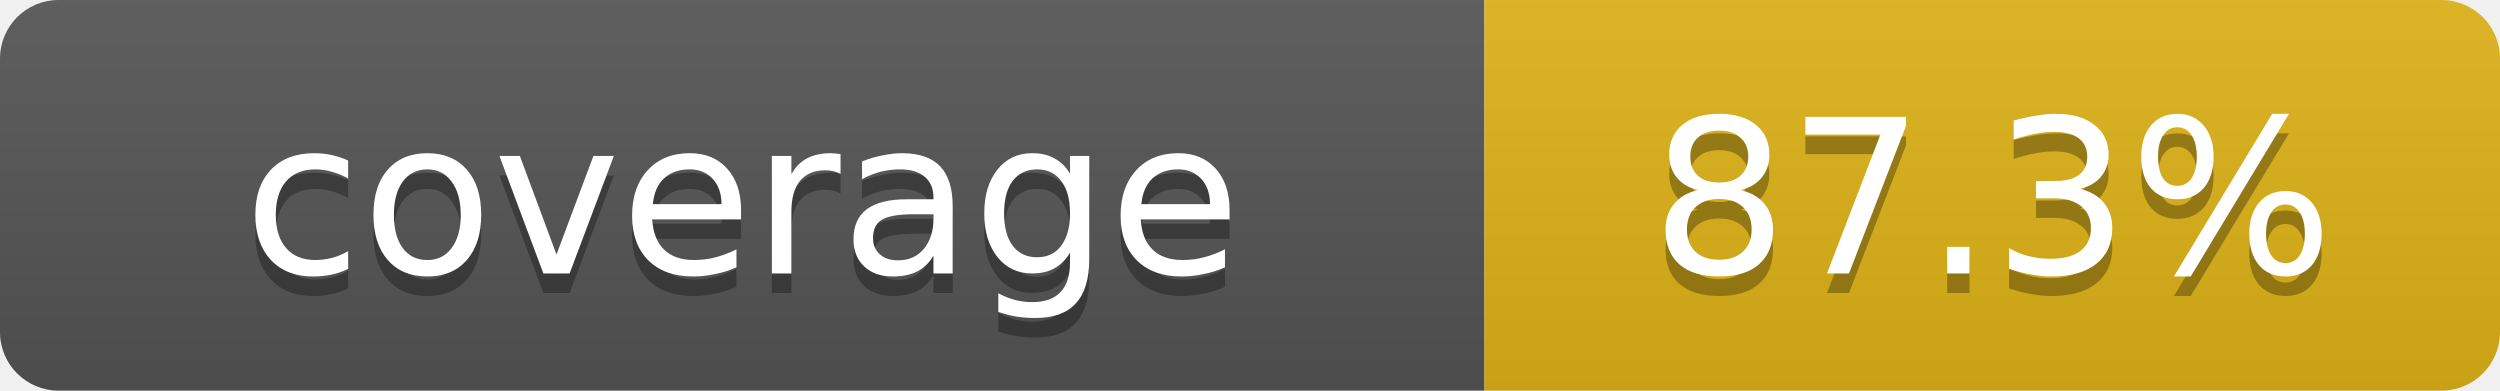
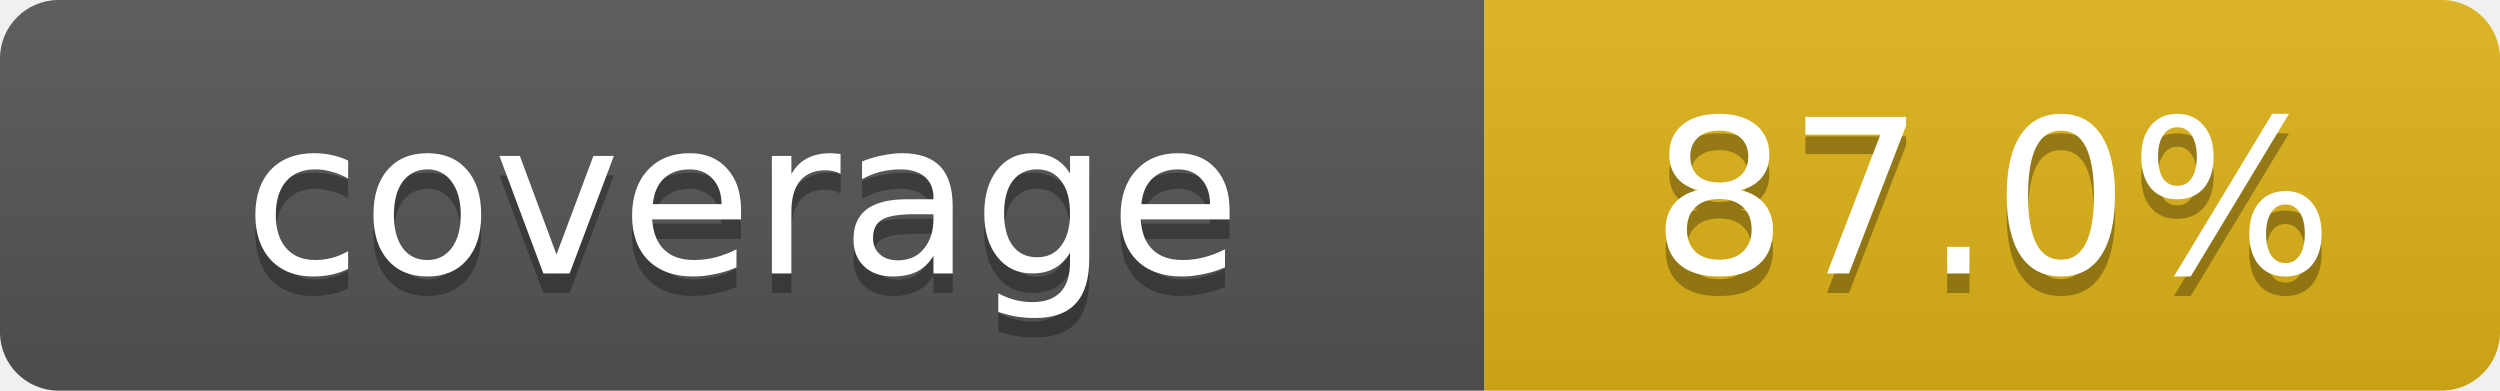
- <svg xmlns="http://www.w3.org/2000/svg" width="128" height="20" role="img" aria-label="Repository branch-aware coverage: 87.3%">
+ <svg xmlns="http://www.w3.org/2000/svg" width="128" height="20" role="img" aria-label="Repository branch-aware coverage: 87.0%">
  <linearGradient id="s" x2="0" y2="100%">
    <stop offset="0" stop-color="#bbb" stop-opacity=".1" />
    <stop offset="1" stop-opacity=".1" />
  </linearGradient>
  <clipPath id="r">
    <rect width="128" height="20" rx="3" fill="#fff" />
  </clipPath>
  <g clip-path="url(#r)">
    <rect width="76" height="20" fill="#555" />
    <rect x="76" width="52" height="20" fill="#dfb317" />
    <rect width="128" height="20" fill="url(#s)" />
  </g>
  <g fill="#fff" text-anchor="middle" font-family="Verdana,Geneva,DejaVu Sans,sans-serif" font-size="11">
    <text x="38" y="15" fill="#010101" fill-opacity=".3">coverage</text>
    <text x="38" y="14">coverage</text>
-     <text x="102" y="15" fill="#010101" fill-opacity=".3">87.3%</text>
-     <text x="102" y="14">87.3%</text>
+     <text x="102" y="15" fill="#010101" fill-opacity=".3">87.0%</text>
+     <text x="102" y="14">87.0%</text>
  </g>
</svg>
